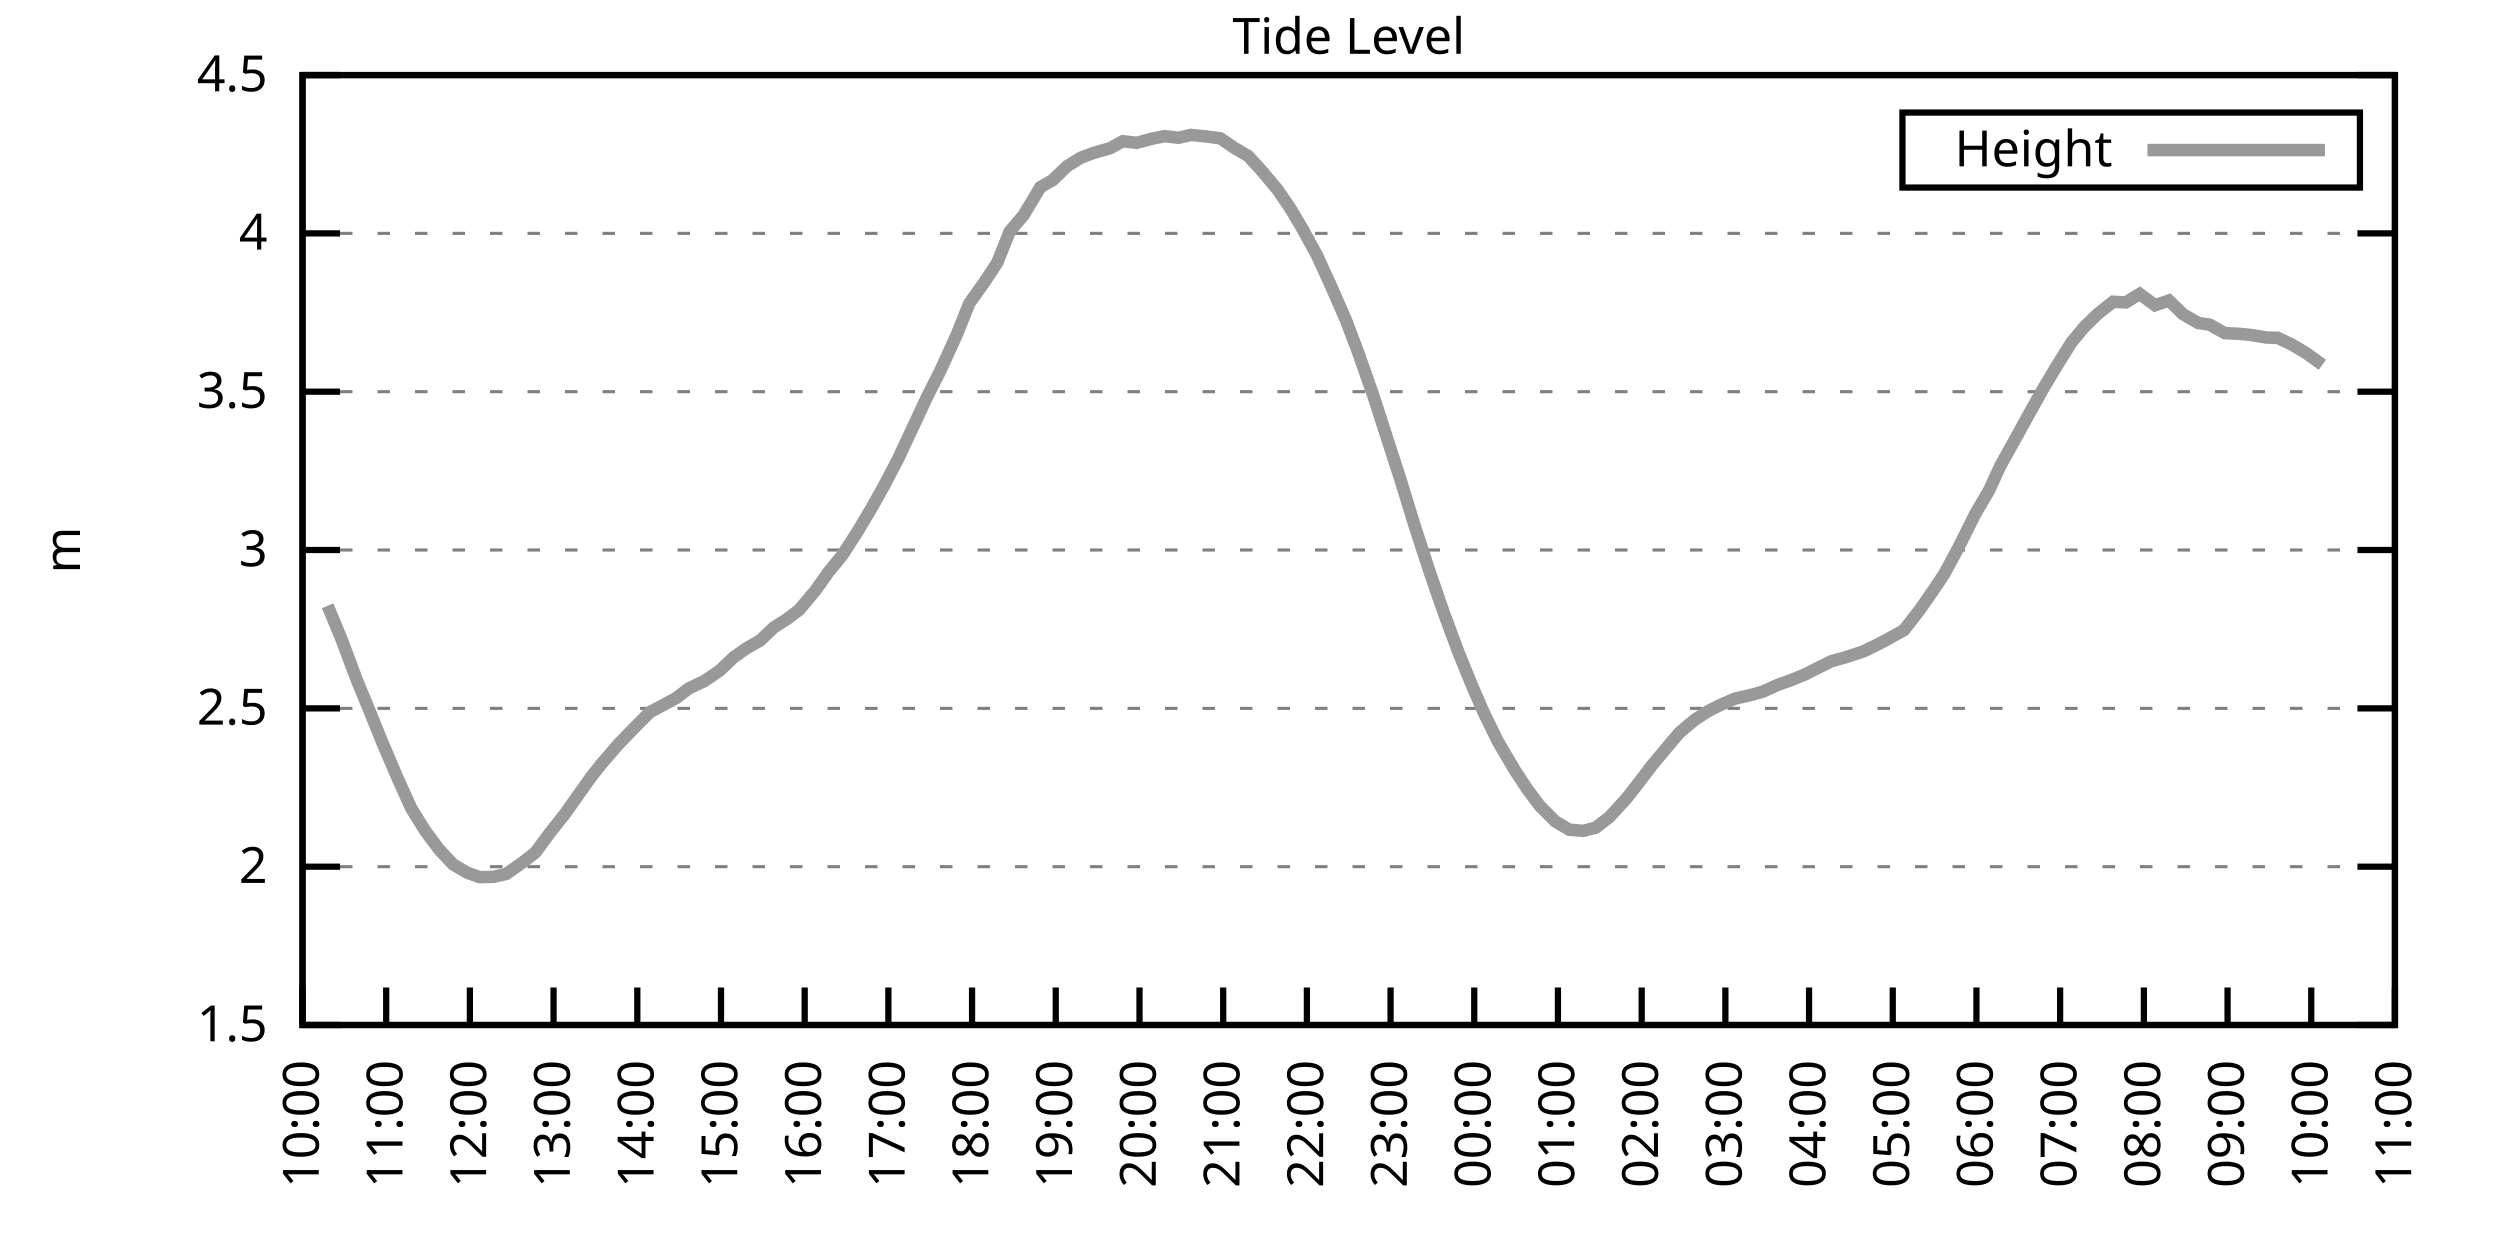
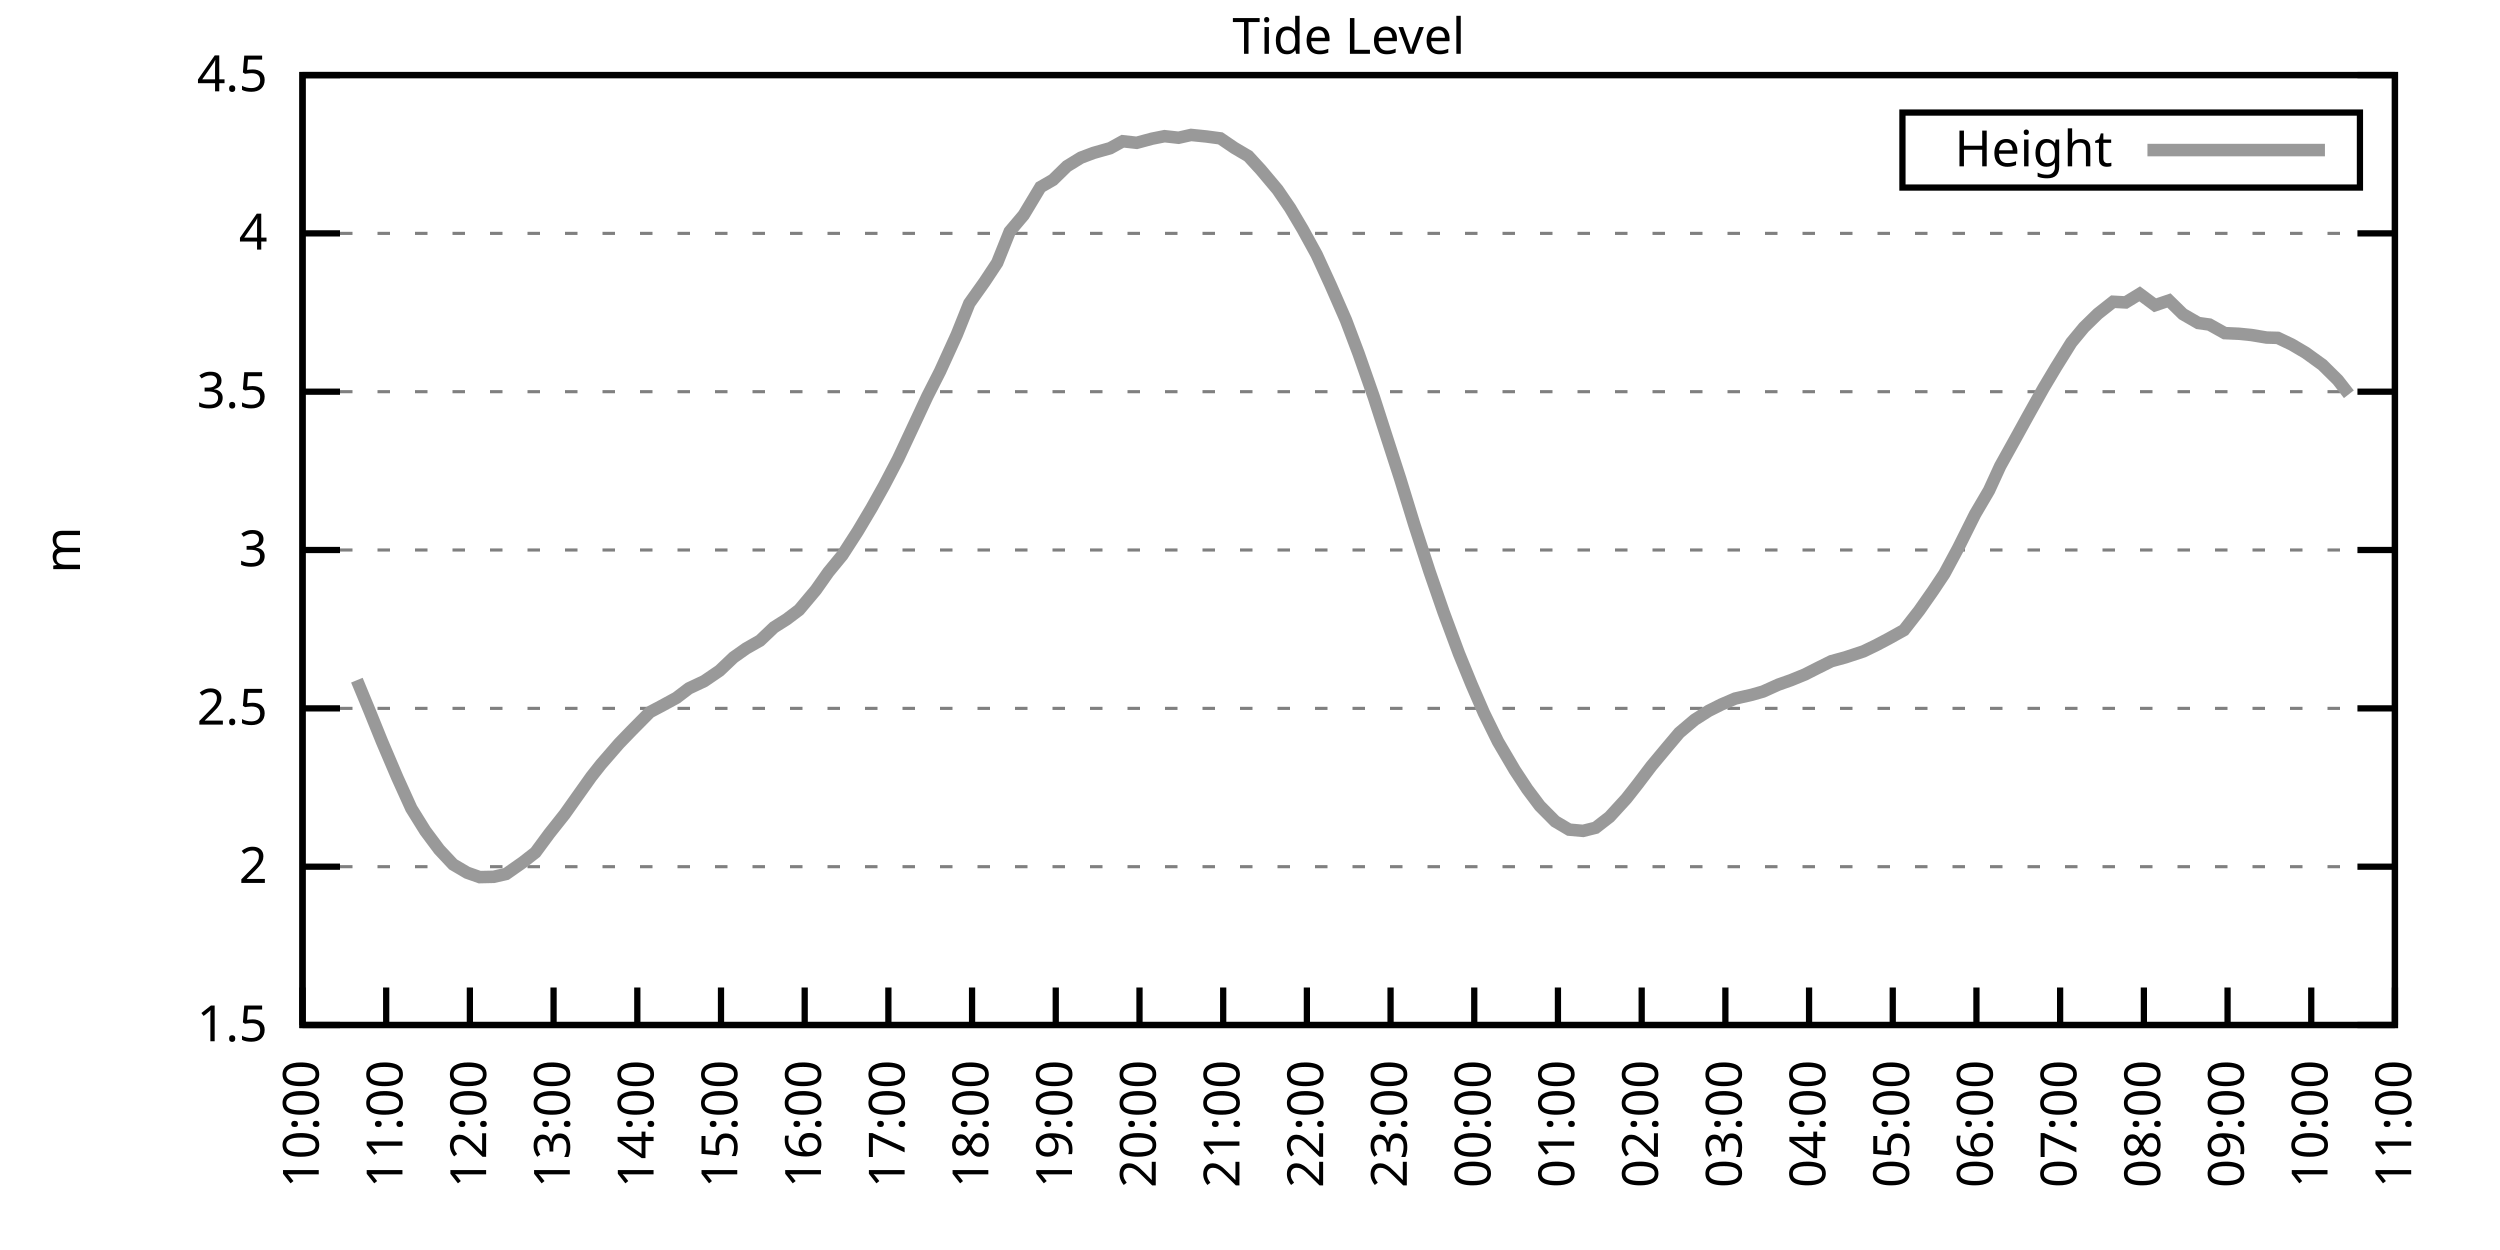
<svg xmlns="http://www.w3.org/2000/svg" xmlns:xlink="http://www.w3.org/1999/xlink" width="400" height="200" viewBox="0 0 400 200">
  <g id="gnuplot_canvas">
    <rect x="0" y="0" width="400" height="200" fill="none" />
    <defs>
      <circle id="gpDot" r="0.5" stroke-width="0.5" stroke="currentColor" />
      <path id="gpPt0" stroke-width="0.333" stroke="currentColor" d="M-1,0 h2 M0,-1 v2" />
      <path id="gpPt1" stroke-width="0.333" stroke="currentColor" d="M-1,-1 L1,1 M1,-1 L-1,1" />
      <path id="gpPt2" stroke-width="0.333" stroke="currentColor" d="M-1,0 L1,0 M0,-1 L0,1 M-1,-1 L1,1 M-1,1 L1,-1" />
      <rect id="gpPt3" stroke-width="0.333" stroke="currentColor" x="-1" y="-1" width="2" height="2" />
      <rect id="gpPt4" stroke-width="0.333" stroke="currentColor" fill="currentColor" x="-1" y="-1" width="2" height="2" />
      <circle id="gpPt5" stroke-width="0.333" stroke="currentColor" cx="0" cy="0" r="1" />
      <use xlink:href="#gpPt5" id="gpPt6" fill="currentColor" stroke="none" />
      <path id="gpPt7" stroke-width="0.333" stroke="currentColor" d="M0,-1.33 L-1.33,0.67 L1.33,0.67 z" />
      <use xlink:href="#gpPt7" id="gpPt8" fill="currentColor" stroke="none" />
      <use xlink:href="#gpPt7" id="gpPt9" stroke="currentColor" transform="rotate(180)" />
      <use xlink:href="#gpPt9" id="gpPt10" fill="currentColor" stroke="none" />
      <use xlink:href="#gpPt3" id="gpPt11" stroke="currentColor" transform="rotate(45)" />
      <use xlink:href="#gpPt11" id="gpPt12" fill="currentColor" stroke="none" />
      <path id="gpPt13" stroke-width="0.333" stroke="currentColor" d="M0,1.330 L1.265,0.411 L0.782,-1.067 L-0.782,-1.076 L-1.265,0.411 z" />
      <use xlink:href="#gpPt13" id="gpPt14" fill="currentColor" stroke="none" />
      <filter id="textbox" filterUnits="objectBoundingBox" x="0" y="0" height="1" width="1">
        <feFlood flood-color="white" flood-opacity="1" result="bgnd" />
        <feComposite in="SourceGraphic" in2="bgnd" operator="atop" />
      </filter>
      <filter id="greybox" filterUnits="objectBoundingBox" x="0" y="0" height="1" width="1">
        <feFlood flood-color="lightgrey" flood-opacity="1" result="grey" />
        <feComposite in="SourceGraphic" in2="grey" operator="atop" />
      </filter>
    </defs>
    <g fill="none" color="white" stroke="currentColor" stroke-width="1.00" stroke-linecap="butt" stroke-linejoin="miter">
</g>
    <g fill="none" color="black" stroke="currentColor" stroke-width="1.00" stroke-linecap="butt" stroke-linejoin="miter">
      <g stroke="none" shape-rendering="crispEdges">
        <polygon fill="rgb(255, 255, 255)" points="48.40,164.00 383.18,164.00 383.18,12.02 48.40,12.02 " />
      </g>
    </g>
    <g fill="none" color="black" stroke="currentColor" stroke-width="1.00" stroke-linecap="butt" stroke-linejoin="miter">
</g>
    <g fill="none" color="black" stroke="black" stroke-width="0.50" stroke-linecap="butt" stroke-linejoin="miter">
</g>
    <g fill="none" color="gray" stroke="currentColor" stroke-width="0.50" stroke-linecap="butt" stroke-linejoin="miter">
      <path stroke="gray" stroke-dasharray="2,4" class="gridline" d="M48.40,164.00 L383.19,164.00  " />
    </g>
    <g fill="none" color="gray" stroke="gray" stroke-width="1.00" stroke-linecap="butt" stroke-linejoin="miter">
</g>
    <g fill="none" color="black" stroke="currentColor" stroke-width="1.00" stroke-linecap="butt" stroke-linejoin="miter">
      <path stroke="black" d="M48.40,164.00 L54.40,164.00 M383.19,164.00 L377.19,164.00  " />
      <g transform="translate(42.80,166.60)" stroke="none" fill="black" font-family="Sans" font-size="8.00" text-anchor="end">
        <text>
          <tspan font-family="Sans"> 1.5</tspan>
        </text>
      </g>
    </g>
    <g fill="none" color="black" stroke="currentColor" stroke-width="1.00" stroke-linecap="butt" stroke-linejoin="miter">
</g>
    <g fill="none" color="black" stroke="black" stroke-width="0.50" stroke-linecap="butt" stroke-linejoin="miter">
</g>
    <g fill="none" color="gray" stroke="currentColor" stroke-width="0.50" stroke-linecap="butt" stroke-linejoin="miter">
      <path stroke="gray" stroke-dasharray="2,4" class="gridline" d="M48.40,138.67 L383.19,138.67  " />
    </g>
    <g fill="none" color="gray" stroke="gray" stroke-width="1.00" stroke-linecap="butt" stroke-linejoin="miter">
</g>
    <g fill="none" color="black" stroke="currentColor" stroke-width="1.00" stroke-linecap="butt" stroke-linejoin="miter">
      <path stroke="black" d="M48.40,138.67 L54.40,138.67 M383.19,138.67 L377.19,138.67  " />
      <g transform="translate(42.80,141.27)" stroke="none" fill="black" font-family="Sans" font-size="8.00" text-anchor="end">
        <text>
          <tspan font-family="Sans"> 2</tspan>
        </text>
      </g>
    </g>
    <g fill="none" color="black" stroke="currentColor" stroke-width="1.00" stroke-linecap="butt" stroke-linejoin="miter">
</g>
    <g fill="none" color="black" stroke="black" stroke-width="0.50" stroke-linecap="butt" stroke-linejoin="miter">
</g>
    <g fill="none" color="gray" stroke="currentColor" stroke-width="0.50" stroke-linecap="butt" stroke-linejoin="miter">
      <path stroke="gray" stroke-dasharray="2,4" class="gridline" d="M48.40,113.34 L383.19,113.34  " />
    </g>
    <g fill="none" color="gray" stroke="gray" stroke-width="1.00" stroke-linecap="butt" stroke-linejoin="miter">
</g>
    <g fill="none" color="black" stroke="currentColor" stroke-width="1.00" stroke-linecap="butt" stroke-linejoin="miter">
      <path stroke="black" d="M48.40,113.34 L54.40,113.34 M383.19,113.34 L377.19,113.34  " />
      <g transform="translate(42.80,115.94)" stroke="none" fill="black" font-family="Sans" font-size="8.00" text-anchor="end">
        <text>
          <tspan font-family="Sans"> 2.5</tspan>
        </text>
      </g>
    </g>
    <g fill="none" color="black" stroke="currentColor" stroke-width="1.00" stroke-linecap="butt" stroke-linejoin="miter">
</g>
    <g fill="none" color="black" stroke="black" stroke-width="0.50" stroke-linecap="butt" stroke-linejoin="miter">
</g>
    <g fill="none" color="gray" stroke="currentColor" stroke-width="0.50" stroke-linecap="butt" stroke-linejoin="miter">
      <path stroke="gray" stroke-dasharray="2,4" class="gridline" d="M48.40,88.00 L383.19,88.00  " />
    </g>
    <g fill="none" color="gray" stroke="gray" stroke-width="1.00" stroke-linecap="butt" stroke-linejoin="miter">
</g>
    <g fill="none" color="black" stroke="currentColor" stroke-width="1.00" stroke-linecap="butt" stroke-linejoin="miter">
      <path stroke="black" d="M48.40,88.00 L54.40,88.00 M383.19,88.00 L377.19,88.00  " />
      <g transform="translate(42.80,90.60)" stroke="none" fill="black" font-family="Sans" font-size="8.00" text-anchor="end">
        <text>
          <tspan font-family="Sans"> 3</tspan>
        </text>
      </g>
    </g>
    <g fill="none" color="black" stroke="currentColor" stroke-width="1.00" stroke-linecap="butt" stroke-linejoin="miter">
</g>
    <g fill="none" color="black" stroke="black" stroke-width="0.50" stroke-linecap="butt" stroke-linejoin="miter">
</g>
    <g fill="none" color="gray" stroke="currentColor" stroke-width="0.50" stroke-linecap="butt" stroke-linejoin="miter">
      <path stroke="gray" stroke-dasharray="2,4" class="gridline" d="M48.40,62.67 L383.19,62.67  " />
    </g>
    <g fill="none" color="gray" stroke="gray" stroke-width="1.00" stroke-linecap="butt" stroke-linejoin="miter">
</g>
    <g fill="none" color="black" stroke="currentColor" stroke-width="1.00" stroke-linecap="butt" stroke-linejoin="miter">
      <path stroke="black" d="M48.40,62.67 L54.40,62.67 M383.19,62.67 L377.19,62.67  " />
      <g transform="translate(42.80,65.27)" stroke="none" fill="black" font-family="Sans" font-size="8.00" text-anchor="end">
        <text>
          <tspan font-family="Sans"> 3.5</tspan>
        </text>
      </g>
    </g>
    <g fill="none" color="black" stroke="currentColor" stroke-width="1.00" stroke-linecap="butt" stroke-linejoin="miter">
</g>
    <g fill="none" color="black" stroke="black" stroke-width="0.50" stroke-linecap="butt" stroke-linejoin="miter">
</g>
    <g fill="none" color="gray" stroke="currentColor" stroke-width="0.50" stroke-linecap="butt" stroke-linejoin="miter">
      <path stroke="gray" stroke-dasharray="2,4" class="gridline" d="M48.40,37.34 L383.19,37.34  " />
    </g>
    <g fill="none" color="gray" stroke="gray" stroke-width="1.00" stroke-linecap="butt" stroke-linejoin="miter">
</g>
    <g fill="none" color="black" stroke="currentColor" stroke-width="1.00" stroke-linecap="butt" stroke-linejoin="miter">
      <path stroke="black" d="M48.40,37.34 L54.40,37.34 M383.19,37.34 L377.19,37.34  " />
      <g transform="translate(42.80,39.94)" stroke="none" fill="black" font-family="Sans" font-size="8.00" text-anchor="end">
        <text>
          <tspan font-family="Sans"> 4</tspan>
        </text>
      </g>
    </g>
    <g fill="none" color="black" stroke="currentColor" stroke-width="1.00" stroke-linecap="butt" stroke-linejoin="miter">
</g>
    <g fill="none" color="black" stroke="black" stroke-width="0.50" stroke-linecap="butt" stroke-linejoin="miter">
</g>
    <g fill="none" color="gray" stroke="currentColor" stroke-width="0.50" stroke-linecap="butt" stroke-linejoin="miter">
      <path stroke="gray" stroke-dasharray="2,4" class="gridline" d="M48.40,12.01 L383.19,12.01  " />
    </g>
    <g fill="none" color="gray" stroke="gray" stroke-width="1.00" stroke-linecap="butt" stroke-linejoin="miter">
</g>
    <g fill="none" color="black" stroke="currentColor" stroke-width="1.00" stroke-linecap="butt" stroke-linejoin="miter">
      <path stroke="black" d="M48.40,12.01 L54.40,12.01 M383.19,12.01 L377.19,12.01  " />
      <g transform="translate(42.80,14.61)" stroke="none" fill="black" font-family="Sans" font-size="8.00" text-anchor="end">
        <text>
          <tspan font-family="Sans"> 4.5</tspan>
        </text>
      </g>
    </g>
    <g fill="none" color="black" stroke="currentColor" stroke-width="1.00" stroke-linecap="butt" stroke-linejoin="miter">
      <path stroke="black" d="M48.40,164.00 L48.40,158.00  " />
      <g transform="translate(51.00,169.60) rotate(270.00)" stroke="none" fill="black" font-family="Sans" font-size="8.00" text-anchor="end">
        <text>
          <tspan font-family="Sans">10:00</tspan>
        </text>
      </g>
    </g>
    <g fill="none" color="black" stroke="currentColor" stroke-width="1.00" stroke-linecap="butt" stroke-linejoin="miter">
      <path stroke="black" d="M61.79,164.00 L61.79,158.00  " />
      <g transform="translate(64.39,169.60) rotate(270.00)" stroke="none" fill="black" font-family="Sans" font-size="8.00" text-anchor="end">
        <text>
          <tspan font-family="Sans">11:00</tspan>
        </text>
      </g>
    </g>
    <g fill="none" color="black" stroke="currentColor" stroke-width="1.00" stroke-linecap="butt" stroke-linejoin="miter">
      <path stroke="black" d="M75.18,164.00 L75.18,158.00  " />
      <g transform="translate(77.78,169.60) rotate(270.00)" stroke="none" fill="black" font-family="Sans" font-size="8.00" text-anchor="end">
        <text>
          <tspan font-family="Sans">12:00</tspan>
        </text>
      </g>
    </g>
    <g fill="none" color="black" stroke="currentColor" stroke-width="1.00" stroke-linecap="butt" stroke-linejoin="miter">
      <path stroke="black" d="M88.57,164.00 L88.57,158.00  " />
      <g transform="translate(91.17,169.60) rotate(270.00)" stroke="none" fill="black" font-family="Sans" font-size="8.00" text-anchor="end">
        <text>
          <tspan font-family="Sans">13:00</tspan>
        </text>
      </g>
    </g>
    <g fill="none" color="black" stroke="currentColor" stroke-width="1.00" stroke-linecap="butt" stroke-linejoin="miter">
      <path stroke="black" d="M101.97,164.00 L101.97,158.00  " />
      <g transform="translate(104.57,169.60) rotate(270.00)" stroke="none" fill="black" font-family="Sans" font-size="8.00" text-anchor="end">
        <text>
          <tspan font-family="Sans">14:00</tspan>
        </text>
      </g>
    </g>
    <g fill="none" color="black" stroke="currentColor" stroke-width="1.00" stroke-linecap="butt" stroke-linejoin="miter">
      <path stroke="black" d="M115.36,164.00 L115.36,158.00  " />
      <g transform="translate(117.96,169.60) rotate(270.00)" stroke="none" fill="black" font-family="Sans" font-size="8.00" text-anchor="end">
        <text>
          <tspan font-family="Sans">15:00</tspan>
        </text>
      </g>
    </g>
    <g fill="none" color="black" stroke="currentColor" stroke-width="1.00" stroke-linecap="butt" stroke-linejoin="miter">
      <path stroke="black" d="M128.75,164.00 L128.75,158.00  " />
      <g transform="translate(131.35,169.60) rotate(270.00)" stroke="none" fill="black" font-family="Sans" font-size="8.00" text-anchor="end">
        <text>
          <tspan font-family="Sans">16:00</tspan>
        </text>
      </g>
    </g>
    <g fill="none" color="black" stroke="currentColor" stroke-width="1.00" stroke-linecap="butt" stroke-linejoin="miter">
      <path stroke="black" d="M142.14,164.00 L142.14,158.00  " />
      <g transform="translate(144.74,169.60) rotate(270.00)" stroke="none" fill="black" font-family="Sans" font-size="8.00" text-anchor="end">
        <text>
          <tspan font-family="Sans">17:00</tspan>
        </text>
      </g>
    </g>
    <g fill="none" color="black" stroke="currentColor" stroke-width="1.00" stroke-linecap="butt" stroke-linejoin="miter">
      <path stroke="black" d="M155.53,164.00 L155.53,158.00  " />
      <g transform="translate(158.13,169.60) rotate(270.00)" stroke="none" fill="black" font-family="Sans" font-size="8.00" text-anchor="end">
        <text>
          <tspan font-family="Sans">18:00</tspan>
        </text>
      </g>
    </g>
    <g fill="none" color="black" stroke="currentColor" stroke-width="1.00" stroke-linecap="butt" stroke-linejoin="miter">
      <path stroke="black" d="M168.92,164.00 L168.92,158.00  " />
      <g transform="translate(171.52,169.60) rotate(270.00)" stroke="none" fill="black" font-family="Sans" font-size="8.00" text-anchor="end">
        <text>
          <tspan font-family="Sans">19:00</tspan>
        </text>
      </g>
    </g>
    <g fill="none" color="black" stroke="currentColor" stroke-width="1.00" stroke-linecap="butt" stroke-linejoin="miter">
      <path stroke="black" d="M182.32,164.00 L182.32,158.00  " />
      <g transform="translate(184.92,169.60) rotate(270.00)" stroke="none" fill="black" font-family="Sans" font-size="8.00" text-anchor="end">
        <text>
          <tspan font-family="Sans">20:00</tspan>
        </text>
      </g>
    </g>
    <g fill="none" color="black" stroke="currentColor" stroke-width="1.00" stroke-linecap="butt" stroke-linejoin="miter">
      <path stroke="black" d="M195.71,164.00 L195.71,158.00  " />
      <g transform="translate(198.31,169.60) rotate(270.00)" stroke="none" fill="black" font-family="Sans" font-size="8.00" text-anchor="end">
        <text>
          <tspan font-family="Sans">21:00</tspan>
        </text>
      </g>
    </g>
    <g fill="none" color="black" stroke="currentColor" stroke-width="1.00" stroke-linecap="butt" stroke-linejoin="miter">
      <path stroke="black" d="M209.10,164.00 L209.10,158.00  " />
      <g transform="translate(211.70,169.60) rotate(270.00)" stroke="none" fill="black" font-family="Sans" font-size="8.00" text-anchor="end">
        <text>
          <tspan font-family="Sans">22:00</tspan>
        </text>
      </g>
    </g>
    <g fill="none" color="black" stroke="currentColor" stroke-width="1.00" stroke-linecap="butt" stroke-linejoin="miter">
      <path stroke="black" d="M222.49,164.00 L222.49,158.00  " />
      <g transform="translate(225.09,169.60) rotate(270.00)" stroke="none" fill="black" font-family="Sans" font-size="8.00" text-anchor="end">
        <text>
          <tspan font-family="Sans">23:00</tspan>
        </text>
      </g>
    </g>
    <g fill="none" color="black" stroke="currentColor" stroke-width="1.00" stroke-linecap="butt" stroke-linejoin="miter">
      <path stroke="black" d="M235.88,164.00 L235.88,158.00  " />
      <g transform="translate(238.48,169.60) rotate(270.00)" stroke="none" fill="black" font-family="Sans" font-size="8.00" text-anchor="end">
        <text>
          <tspan font-family="Sans">00:00</tspan>
        </text>
      </g>
    </g>
    <g fill="none" color="black" stroke="currentColor" stroke-width="1.00" stroke-linecap="butt" stroke-linejoin="miter">
      <path stroke="black" d="M249.27,164.00 L249.27,158.00  " />
      <g transform="translate(251.87,169.60) rotate(270.00)" stroke="none" fill="black" font-family="Sans" font-size="8.00" text-anchor="end">
        <text>
          <tspan font-family="Sans">01:00</tspan>
        </text>
      </g>
    </g>
    <g fill="none" color="black" stroke="currentColor" stroke-width="1.00" stroke-linecap="butt" stroke-linejoin="miter">
      <path stroke="black" d="M262.67,164.00 L262.67,158.00  " />
      <g transform="translate(265.27,169.60) rotate(270.00)" stroke="none" fill="black" font-family="Sans" font-size="8.00" text-anchor="end">
        <text>
          <tspan font-family="Sans">02:00</tspan>
        </text>
      </g>
    </g>
    <g fill="none" color="black" stroke="currentColor" stroke-width="1.00" stroke-linecap="butt" stroke-linejoin="miter">
      <path stroke="black" d="M276.06,164.00 L276.06,158.00  " />
      <g transform="translate(278.66,169.60) rotate(270.00)" stroke="none" fill="black" font-family="Sans" font-size="8.00" text-anchor="end">
        <text>
          <tspan font-family="Sans">03:00</tspan>
        </text>
      </g>
    </g>
    <g fill="none" color="black" stroke="currentColor" stroke-width="1.00" stroke-linecap="butt" stroke-linejoin="miter">
      <path stroke="black" d="M289.45,164.00 L289.45,158.00  " />
      <g transform="translate(292.05,169.60) rotate(270.00)" stroke="none" fill="black" font-family="Sans" font-size="8.00" text-anchor="end">
        <text>
          <tspan font-family="Sans">04:00</tspan>
        </text>
      </g>
    </g>
    <g fill="none" color="black" stroke="currentColor" stroke-width="1.00" stroke-linecap="butt" stroke-linejoin="miter">
      <path stroke="black" d="M302.84,164.00 L302.84,158.00  " />
      <g transform="translate(305.44,169.60) rotate(270.00)" stroke="none" fill="black" font-family="Sans" font-size="8.00" text-anchor="end">
        <text>
          <tspan font-family="Sans">05:00</tspan>
        </text>
      </g>
    </g>
    <g fill="none" color="black" stroke="currentColor" stroke-width="1.00" stroke-linecap="butt" stroke-linejoin="miter">
      <path stroke="black" d="M316.23,164.00 L316.23,158.00  " />
      <g transform="translate(318.83,169.60) rotate(270.00)" stroke="none" fill="black" font-family="Sans" font-size="8.00" text-anchor="end">
        <text>
          <tspan font-family="Sans">06:00</tspan>
        </text>
      </g>
    </g>
    <g fill="none" color="black" stroke="currentColor" stroke-width="1.00" stroke-linecap="butt" stroke-linejoin="miter">
      <path stroke="black" d="M329.62,164.00 L329.62,158.00  " />
      <g transform="translate(332.22,169.60) rotate(270.00)" stroke="none" fill="black" font-family="Sans" font-size="8.00" text-anchor="end">
        <text>
          <tspan font-family="Sans">07:00</tspan>
        </text>
      </g>
    </g>
    <g fill="none" color="black" stroke="currentColor" stroke-width="1.00" stroke-linecap="butt" stroke-linejoin="miter">
      <path stroke="black" d="M343.02,164.00 L343.02,158.00  " />
      <g transform="translate(345.62,169.60) rotate(270.00)" stroke="none" fill="black" font-family="Sans" font-size="8.00" text-anchor="end">
        <text>
          <tspan font-family="Sans">08:00</tspan>
        </text>
      </g>
    </g>
    <g fill="none" color="black" stroke="currentColor" stroke-width="1.00" stroke-linecap="butt" stroke-linejoin="miter">
      <path stroke="black" d="M356.41,164.00 L356.41,158.00  " />
      <g transform="translate(359.01,169.60) rotate(270.00)" stroke="none" fill="black" font-family="Sans" font-size="8.00" text-anchor="end">
        <text>
          <tspan font-family="Sans">09:00</tspan>
        </text>
      </g>
    </g>
    <g fill="none" color="black" stroke="currentColor" stroke-width="1.00" stroke-linecap="butt" stroke-linejoin="miter">
      <path stroke="black" d="M369.80,164.00 L369.80,158.00  " />
      <g transform="translate(372.40,169.60) rotate(270.00)" stroke="none" fill="black" font-family="Sans" font-size="8.00" text-anchor="end">
        <text>
          <tspan font-family="Sans">10:00</tspan>
        </text>
      </g>
    </g>
    <g fill="none" color="black" stroke="currentColor" stroke-width="1.00" stroke-linecap="butt" stroke-linejoin="miter">
      <path stroke="black" d="M383.19,164.00 L383.19,158.00  " />
      <g transform="translate(385.79,169.60) rotate(270.00)" stroke="none" fill="black" font-family="Sans" font-size="8.00" text-anchor="end">
        <text>
          <tspan font-family="Sans">11:00</tspan>
        </text>
      </g>
    </g>
    <g fill="none" color="black" stroke="currentColor" stroke-width="1.00" stroke-linecap="butt" stroke-linejoin="miter">
</g>
    <g fill="none" color="black" stroke="currentColor" stroke-width="1.00" stroke-linecap="butt" stroke-linejoin="miter">
      <path stroke="black" d="M48.40,12.01 L48.40,164.00 L383.19,164.00 L383.19,12.01 L48.40,12.01 Z  " />
    </g>
    <g fill="none" color="black" stroke="currentColor" stroke-width="1.00" stroke-linecap="butt" stroke-linejoin="miter">
</g>
    <g fill="none" color="black" stroke="currentColor" stroke-width="1.00" stroke-linecap="butt" stroke-linejoin="miter">
      <path stroke="black" d="M304.39,30.01 L304.39,18.01 L377.59,18.01 L377.59,30.01 L304.39,30.01 Z  " />
    </g>
    <g id="Tide_level_plot_1">
      <g fill="none" color="white" stroke="black" stroke-width="2.00" stroke-linecap="butt" stroke-linejoin="miter">
</g>
      <g fill="none" color="black" stroke="currentColor" stroke-width="2.00" stroke-linecap="butt" stroke-linejoin="miter">
        <g transform="translate(337.99,26.61)" stroke="none" fill="black" font-family="Sans" font-size="8.00" text-anchor="end">
          <text>
            <tspan font-family="Sans">Height</tspan>
          </text>
        </g>
      </g>
      <g fill="none" color="black" stroke="currentColor" stroke-width="2.00" stroke-linecap="butt" stroke-linejoin="miter">
-         <path stroke="rgb(153, 153, 153)" d="M343.59,24.01 L371.99,24.01 M52.42,96.92 L54.65,102.29 L57.10,108.83 L59.11,113.69 L61.12,118.66 L63.58,124.43   L65.81,129.35 L68.04,132.94 L70.27,135.93 L72.50,138.31 L74.74,139.63 L76.75,140.34 L78.98,140.29 L80.99,139.83   L83.66,137.96 L85.67,136.39 L87.91,133.35 L90.36,130.26 L92.37,127.42 L94.60,124.28 L96.16,122.30 L99.06,118.96   L101.07,116.88 L103.98,113.94 L105.98,112.88 L108.22,111.66 L110.22,110.14 L112.68,108.98 L115.13,107.31 L117.37,105.18   L119.38,103.76 L121.61,102.49 L123.84,100.37 L125.85,99.10 L127.86,97.58 L130.54,94.39 L132.54,91.55 L134.78,88.82   L137.23,85.02 L139.46,81.27 L141.47,77.67 L143.70,73.41 L146.38,67.69 L148.39,63.38 L150.40,59.43 L153.08,53.55   L155.09,48.54 L157.54,45.09 L159.55,42.05 L161.56,37.04 L163.79,34.40 L166.47,29.94 L168.48,28.78 L170.71,26.60   L172.94,25.23 L174.95,24.47 L177.63,23.71 L179.64,22.60 L181.87,22.85 L184.32,22.19 L186.33,21.79 L188.57,22.04   L190.57,21.59 L193.03,21.84 L195.26,22.14 L197.49,23.66 L199.73,24.98 L201.73,27.16 L204.41,30.35 L206.42,33.29   L208.43,36.68 L210.66,40.74 L212.89,45.60 L215.35,51.22 L217.36,56.54 L219.81,63.53 L221.82,69.77 L224.05,76.66   L226.29,83.95 L228.74,91.50 L230.97,97.94 L233.43,104.57 L235.44,109.49 L237.44,114.10 L239.68,118.66 L242.36,123.22   L244.36,126.26 L246.37,128.94 L248.83,131.42 L251.06,132.74 L253.29,132.94 L255.30,132.44 L257.53,130.71 L260.21,127.78   L262.00,125.50 L264.23,122.56 L266.68,119.62 L268.69,117.24 L271.15,115.16 L273.38,113.74 L275.39,112.73 L277.62,111.77   L280.30,111.16 L282.08,110.65 L284.54,109.54 L286.55,108.83 L288.78,107.92 L290.79,106.90 L293.02,105.79 L295.25,105.18   L298.15,104.22 L300.16,103.25 L302.17,102.19 L304.63,100.82 L307.08,97.68 L309.31,94.49 L311.10,91.80 L313.33,87.65   L316.01,82.28 L318.24,78.48 L320.03,74.58 L322.48,70.17 L324.49,66.52 L326.95,62.12 L328.95,58.77 L331.41,54.82   L333.42,52.39 L335.65,50.21 L338.10,48.28 L340.11,48.39 L342.35,47.02 L344.80,48.84 L347.03,48.08 L349.26,50.26   L351.72,51.68 L353.51,51.93 L355.96,53.30 L358.19,53.40 L360.20,53.60 L362.66,54.01 L364.44,54.06 L366.67,55.12   L368.91,56.44 L371.58,58.37  " />
+         <path stroke="rgb(153, 153, 153)" d="M343.59,24.01 L371.99,24.01 M57.10,108.83 L59.11,113.69 L61.12,118.66 L63.58,124.43 L65.81,129.35 L68.04,132.94   L70.27,135.93 L72.50,138.31 L74.74,139.63 L76.75,140.34 L78.98,140.29 L80.99,139.83 L83.66,137.96 L85.67,136.39   L87.91,133.35 L90.36,130.26 L92.37,127.42 L94.60,124.28 L96.16,122.30 L99.06,118.96 L101.07,116.88 L103.98,113.94   L105.98,112.88 L108.22,111.66 L110.22,110.14 L112.68,108.98 L115.13,107.31 L117.37,105.18 L119.38,103.76 L121.61,102.49   L123.84,100.37 L125.85,99.10 L127.86,97.58 L130.54,94.39 L132.54,91.55 L134.78,88.82 L137.23,85.02 L139.46,81.27   L141.47,77.67 L143.70,73.41 L146.38,67.69 L148.39,63.38 L150.40,59.43 L153.08,53.55 L155.09,48.54 L157.54,45.09   L159.55,42.05 L161.56,37.04 L163.79,34.40 L166.47,29.94 L168.48,28.78 L170.71,26.60 L172.94,25.23 L174.95,24.47   L177.63,23.71 L179.64,22.60 L181.87,22.85 L184.32,22.19 L186.33,21.79 L188.57,22.04 L190.57,21.59 L193.03,21.84   L195.26,22.14 L197.49,23.66 L199.73,24.98 L201.73,27.16 L204.41,30.35 L206.42,33.29 L208.43,36.68 L210.66,40.74   L212.89,45.60 L215.35,51.22 L217.36,56.54 L219.81,63.53 L221.82,69.77 L224.05,76.66 L226.29,83.95 L228.74,91.50   L230.97,97.94 L233.43,104.57 L235.44,109.49 L237.44,114.10 L239.68,118.66 L242.36,123.22 L244.36,126.26 L246.37,128.94   L248.83,131.42 L251.06,132.74 L253.29,132.94 L255.30,132.44 L257.53,130.71 L260.21,127.78 L262.00,125.50 L264.23,122.56   L266.68,119.62 L268.69,117.24 L271.15,115.16 L273.38,113.74 L275.39,112.73 L277.62,111.77 L280.30,111.16 L282.08,110.65   L284.54,109.54 L286.55,108.83 L288.78,107.92 L290.79,106.90 L293.02,105.79 L295.25,105.18 L298.15,104.22 L300.16,103.25   L302.17,102.19 L304.63,100.82 L307.08,97.68 L309.31,94.49 L311.10,91.80 L313.33,87.65 L316.01,82.28 L318.24,78.48   L320.03,74.58 L322.48,70.17 L324.49,66.52 L326.95,62.12 L328.95,58.77 L331.41,54.82 L333.42,52.39 L335.65,50.21   L338.10,48.28 L340.11,48.39 L342.35,47.02 L344.80,48.84 L347.03,48.08 L349.26,50.26 L351.72,51.68 L353.51,51.93   L355.96,53.30 L358.19,53.40 L360.20,53.60 L362.66,54.01 L364.44,54.06 L366.67,55.12 L368.91,56.44 L371.58,58.37   L374.04,60.80 L375.82,63.08  " />
      </g>
    </g>
    <g fill="none" color="black" stroke="currentColor" stroke-width="2.00" stroke-linecap="butt" stroke-linejoin="miter">
</g>
    <g fill="none" color="black" stroke="black" stroke-width="1.00" stroke-linecap="butt" stroke-linejoin="miter">
</g>
    <g fill="none" color="black" stroke="currentColor" stroke-width="1.00" stroke-linecap="butt" stroke-linejoin="miter">
      <path stroke="black" d="M48.40,12.01 L48.40,164.00 L383.19,164.00 L383.19,12.01 L48.40,12.01 Z  " />
      <g transform="translate(12.80,88.01) rotate(270.00)" stroke="none" fill="black" font-family="Sans" font-size="8.00" text-anchor="middle">
        <text>
          <tspan font-family="Sans">m</tspan>
        </text>
      </g>
    </g>
    <g fill="none" color="black" stroke="currentColor" stroke-width="1.00" stroke-linecap="butt" stroke-linejoin="miter">
</g>
    <g fill="none" color="black" stroke="currentColor" stroke-width="1.00" stroke-linecap="butt" stroke-linejoin="miter">
      <g transform="translate(215.79,8.61)" stroke="none" fill="black" font-family="Sans" font-size="8.00" text-anchor="middle">
        <text>
          <tspan font-family="Sans">Tide Level</tspan>
        </text>
      </g>
    </g>
    <g fill="none" color="black" stroke="currentColor" stroke-width="1.00" stroke-linecap="butt" stroke-linejoin="miter">
</g>
  </g>
</svg>
